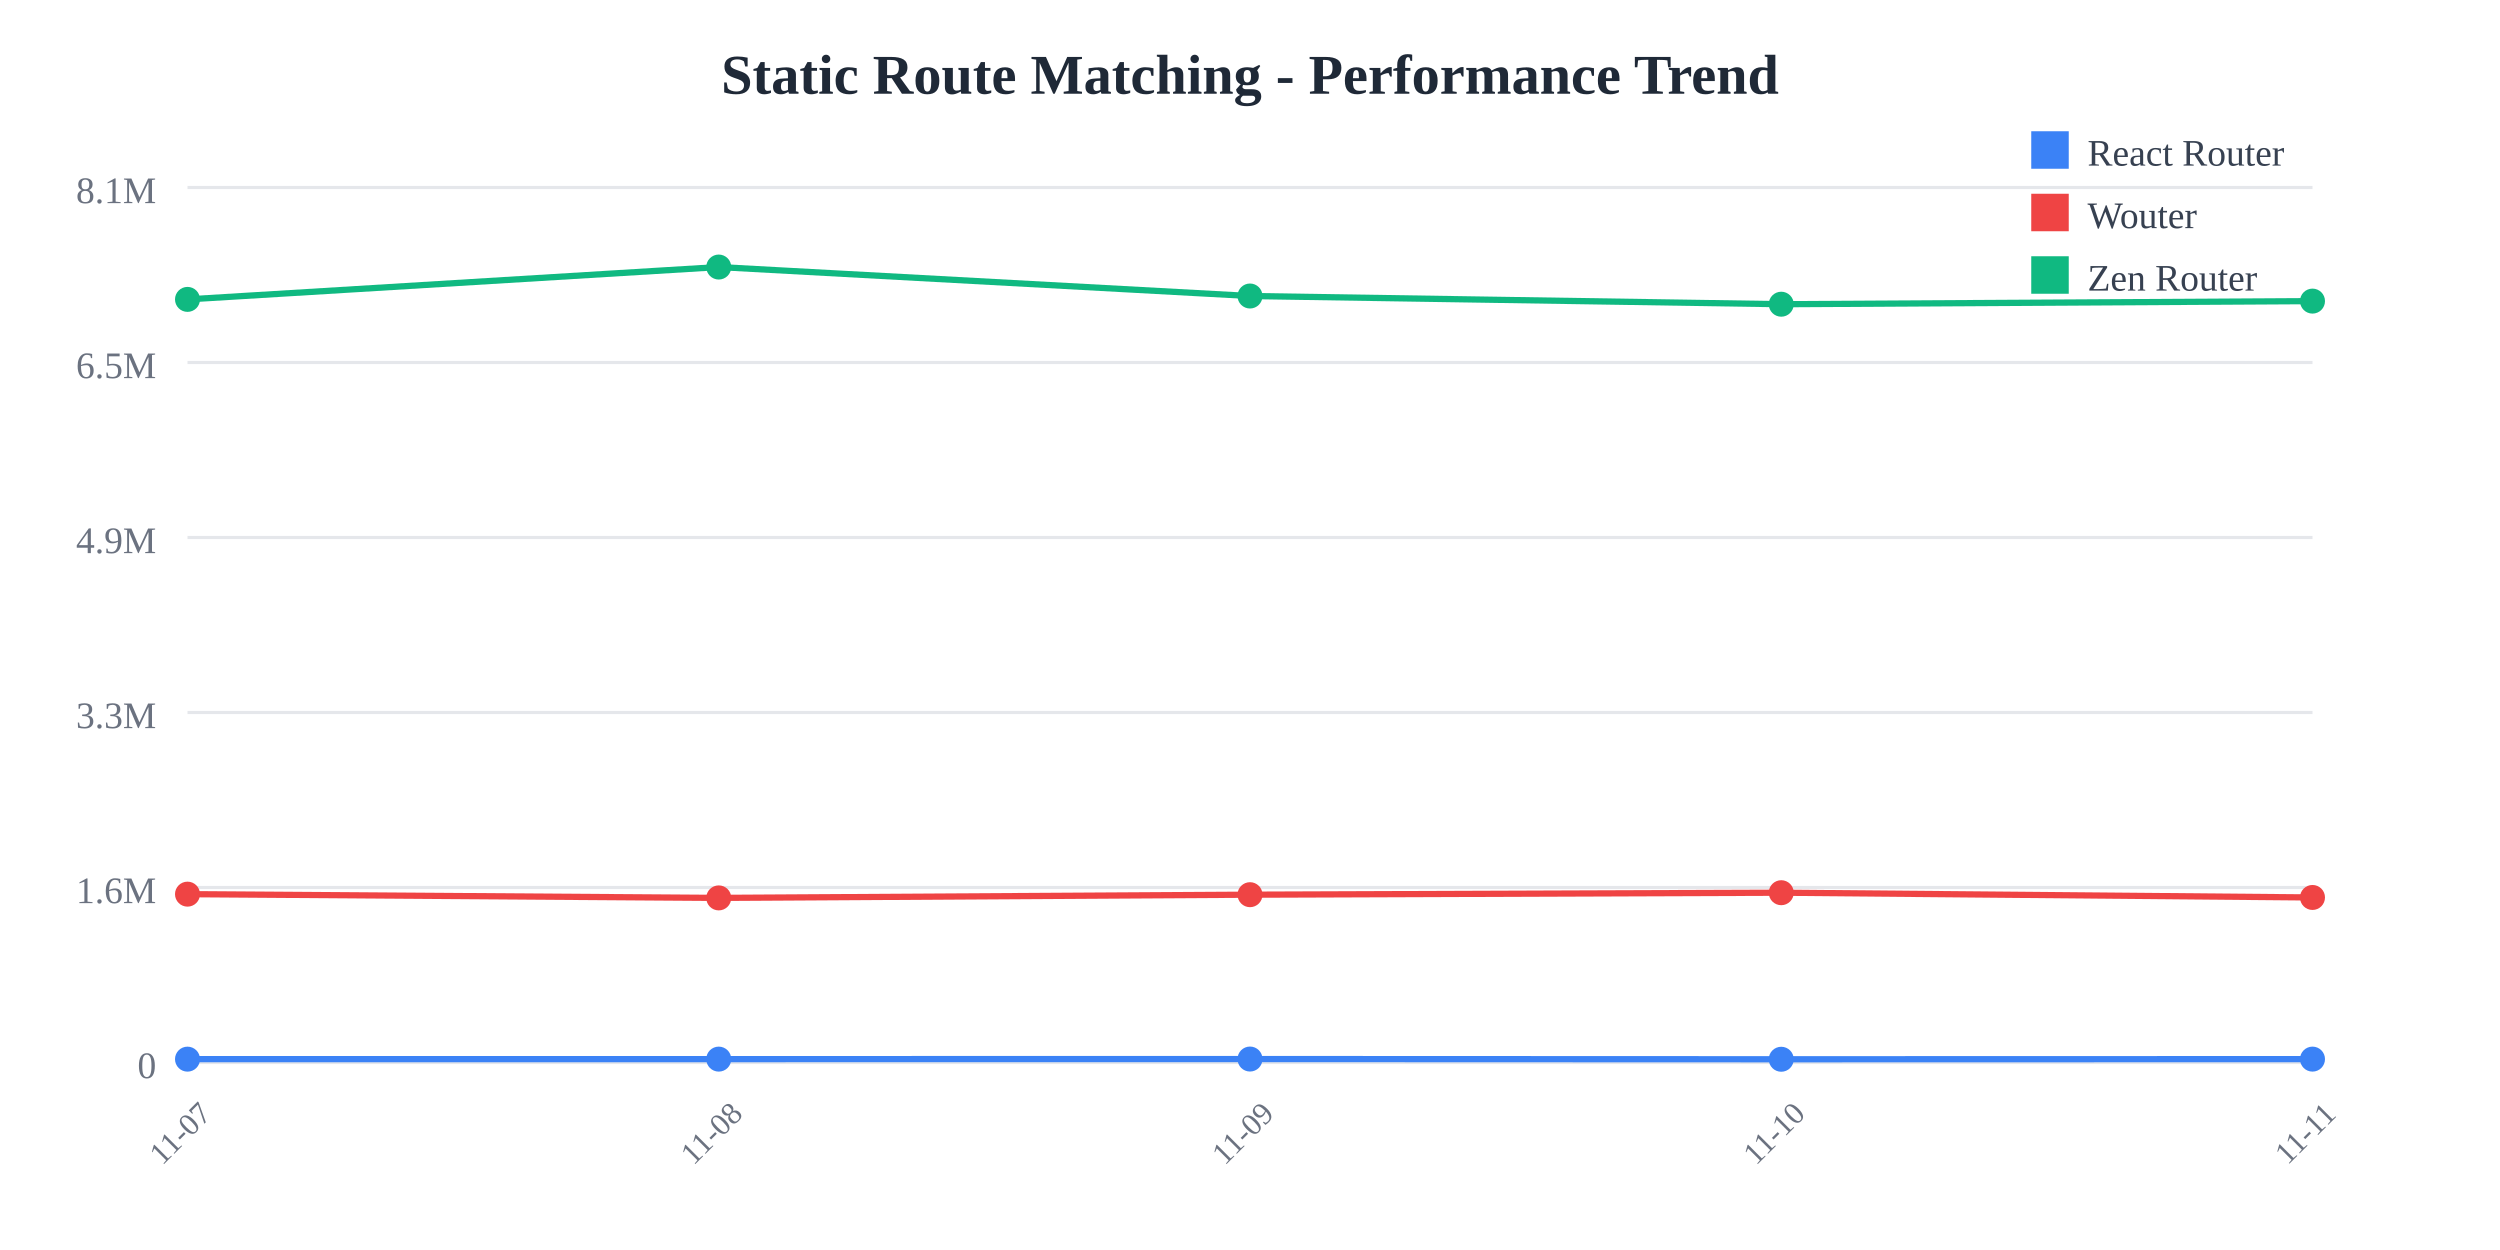
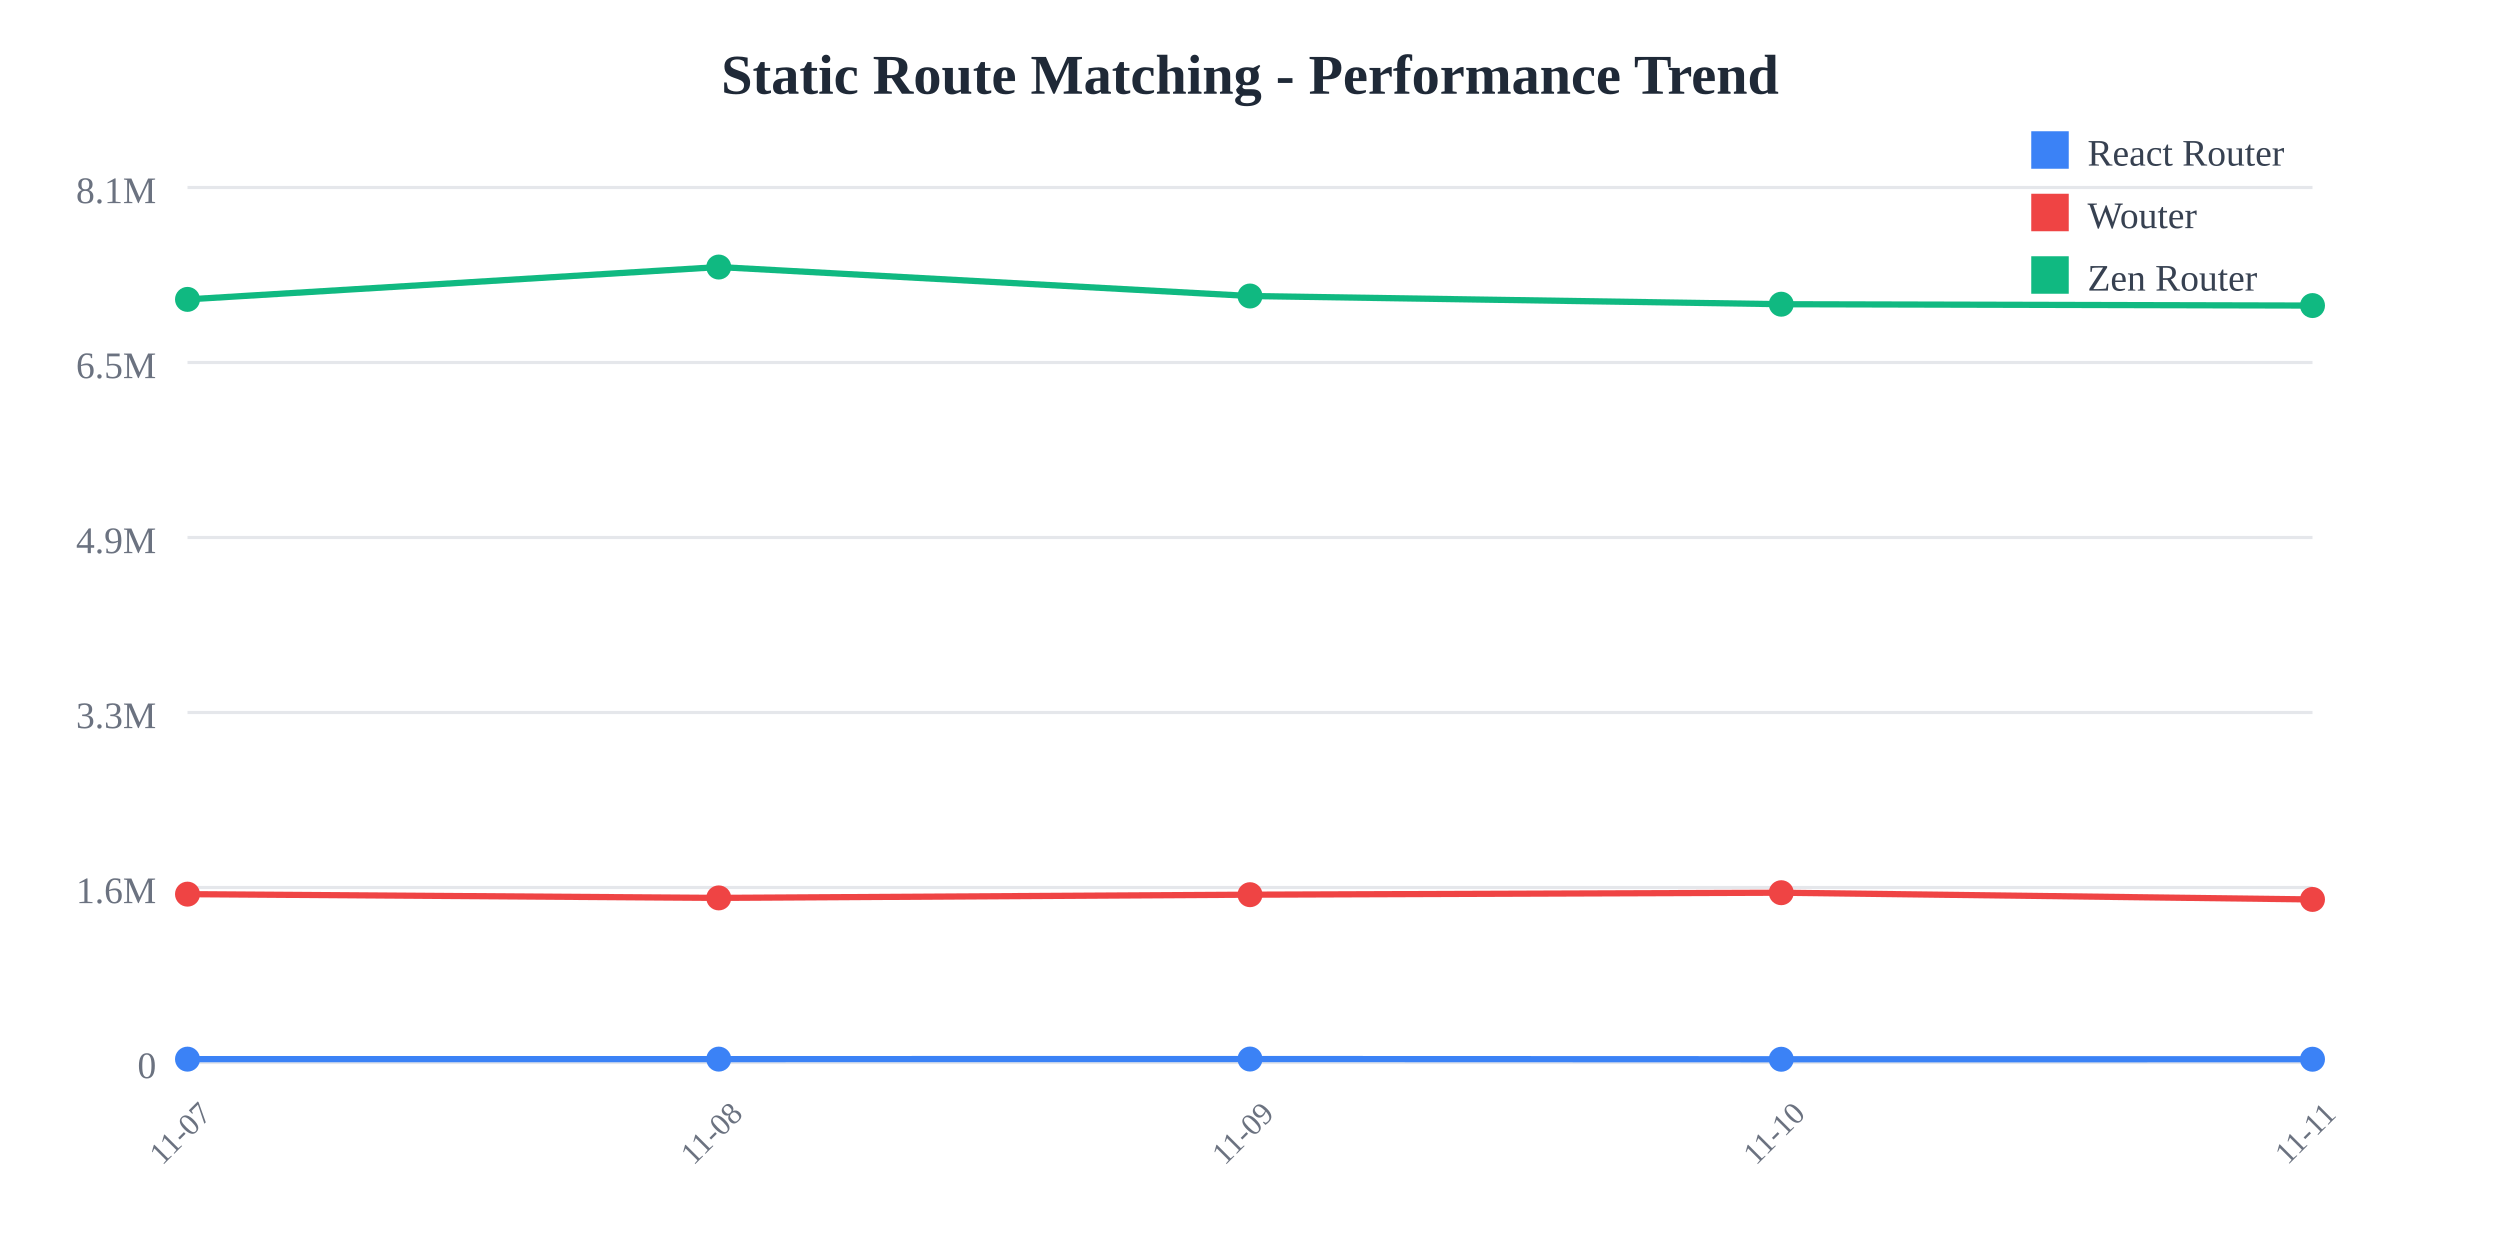
<svg xmlns="http://www.w3.org/2000/svg" width="800" height="400">
  <rect width="800" height="400" fill="white" />
  <text x="400" y="30" text-anchor="middle" font-size="18" font-weight="bold" fill="#1f2937">
    Static Route Matching - Performance Trend
  </text>
  <line x1="60" y1="60" x2="740" y2="60" stroke="#e5e7eb" stroke-width="1" />
  <text x="50" y="65" text-anchor="end" font-size="12" fill="#6b7280">
    8.1M
  </text>
  <line x1="60" y1="116" x2="740" y2="116" stroke="#e5e7eb" stroke-width="1" />
  <text x="50" y="121" text-anchor="end" font-size="12" fill="#6b7280">
    6.5M
  </text>
  <line x1="60" y1="172" x2="740" y2="172" stroke="#e5e7eb" stroke-width="1" />
  <text x="50" y="177" text-anchor="end" font-size="12" fill="#6b7280">
    4.9M
  </text>
  <line x1="60" y1="228" x2="740" y2="228" stroke="#e5e7eb" stroke-width="1" />
  <text x="50" y="233" text-anchor="end" font-size="12" fill="#6b7280">
    3.3M
  </text>
  <line x1="60" y1="284" x2="740" y2="284" stroke="#e5e7eb" stroke-width="1" />
  <text x="50" y="289" text-anchor="end" font-size="12" fill="#6b7280">
    1.6M
  </text>
  <line x1="60" y1="340" x2="740" y2="340" stroke="#e5e7eb" stroke-width="1" />
  <text x="50" y="345" text-anchor="end" font-size="12" fill="#6b7280">
    0
  </text>
  <text x="60" y="365" text-anchor="middle" font-size="10" fill="#6b7280" transform="rotate(-45, 60, 365)">
    11-07
  </text>
  <text x="230" y="365" text-anchor="middle" font-size="10" fill="#6b7280" transform="rotate(-45, 230, 365)">
    11-08
  </text>
  <text x="400" y="365" text-anchor="middle" font-size="10" fill="#6b7280" transform="rotate(-45, 400, 365)">
    11-09
  </text>
  <text x="570" y="365" text-anchor="middle" font-size="10" fill="#6b7280" transform="rotate(-45, 570, 365)">
    11-10
  </text>
  <text x="740" y="365" text-anchor="middle" font-size="10" fill="#6b7280" transform="rotate(-45, 740, 365)">
    11-11
  </text>
-   <polyline points="60,338.928 230,338.917 400,338.895 570,338.962 740,338.918" fill="none" stroke="#3b82f6" stroke-width="2" />
+   <polyline points="60,338.928 230,338.917 400,338.895 570,338.962 740,338.955" fill="none" stroke="#3b82f6" stroke-width="2" />
  <circle cx="60" cy="338.928" r="4" fill="#3b82f6" />
  <circle cx="230" cy="338.917" r="4" fill="#3b82f6" />
  <circle cx="400" cy="338.895" r="4" fill="#3b82f6" />
  <circle cx="570" cy="338.962" r="4" fill="#3b82f6" />
-   <circle cx="740" cy="338.918" r="4" fill="#3b82f6" />
-   <polyline points="60,286.127 230,287.328 400,286.3 570,285.666 740,287.188" fill="none" stroke="#ef4444" stroke-width="2" />
+   <circle cx="740" cy="338.955" r="4" fill="#3b82f6" />
+   <polyline points="60,286.127 230,287.328 400,286.3 570,285.666 740,287.821" fill="none" stroke="#ef4444" stroke-width="2" />
  <circle cx="60" cy="286.127" r="4" fill="#ef4444" />
  <circle cx="230" cy="287.328" r="4" fill="#ef4444" />
  <circle cx="400" cy="286.3" r="4" fill="#ef4444" />
  <circle cx="570" cy="285.666" r="4" fill="#ef4444" />
-   <circle cx="740" cy="287.188" r="4" fill="#ef4444" />
-   <polyline points="60,95.805 230,85.455 400,94.725 570,97.347 740,96.355" fill="none" stroke="#10b981" stroke-width="2" />
+   <circle cx="740" cy="287.821" r="4" fill="#ef4444" />
+   <polyline points="60,95.805 230,85.455 400,94.725 570,97.347 740,97.78" fill="none" stroke="#10b981" stroke-width="2" />
  <circle cx="60" cy="95.805" r="4" fill="#10b981" />
  <circle cx="230" cy="85.455" r="4" fill="#10b981" />
  <circle cx="400" cy="94.725" r="4" fill="#10b981" />
  <circle cx="570" cy="97.347" r="4" fill="#10b981" />
-   <circle cx="740" cy="96.355" r="4" fill="#10b981" />
+   <circle cx="740" cy="97.78" r="4" fill="#10b981" />
  <rect x="650" y="42" width="12" height="12" fill="#3b82f6" />
  <text x="668" y="53" font-size="12" fill="#374151">React Router</text>
  <rect x="650" y="62" width="12" height="12" fill="#ef4444" />
  <text x="668" y="73" font-size="12" fill="#374151">Wouter</text>
  <rect x="650" y="82" width="12" height="12" fill="#10b981" />
  <text x="668" y="93" font-size="12" fill="#374151">Zen Router</text>
</svg>
